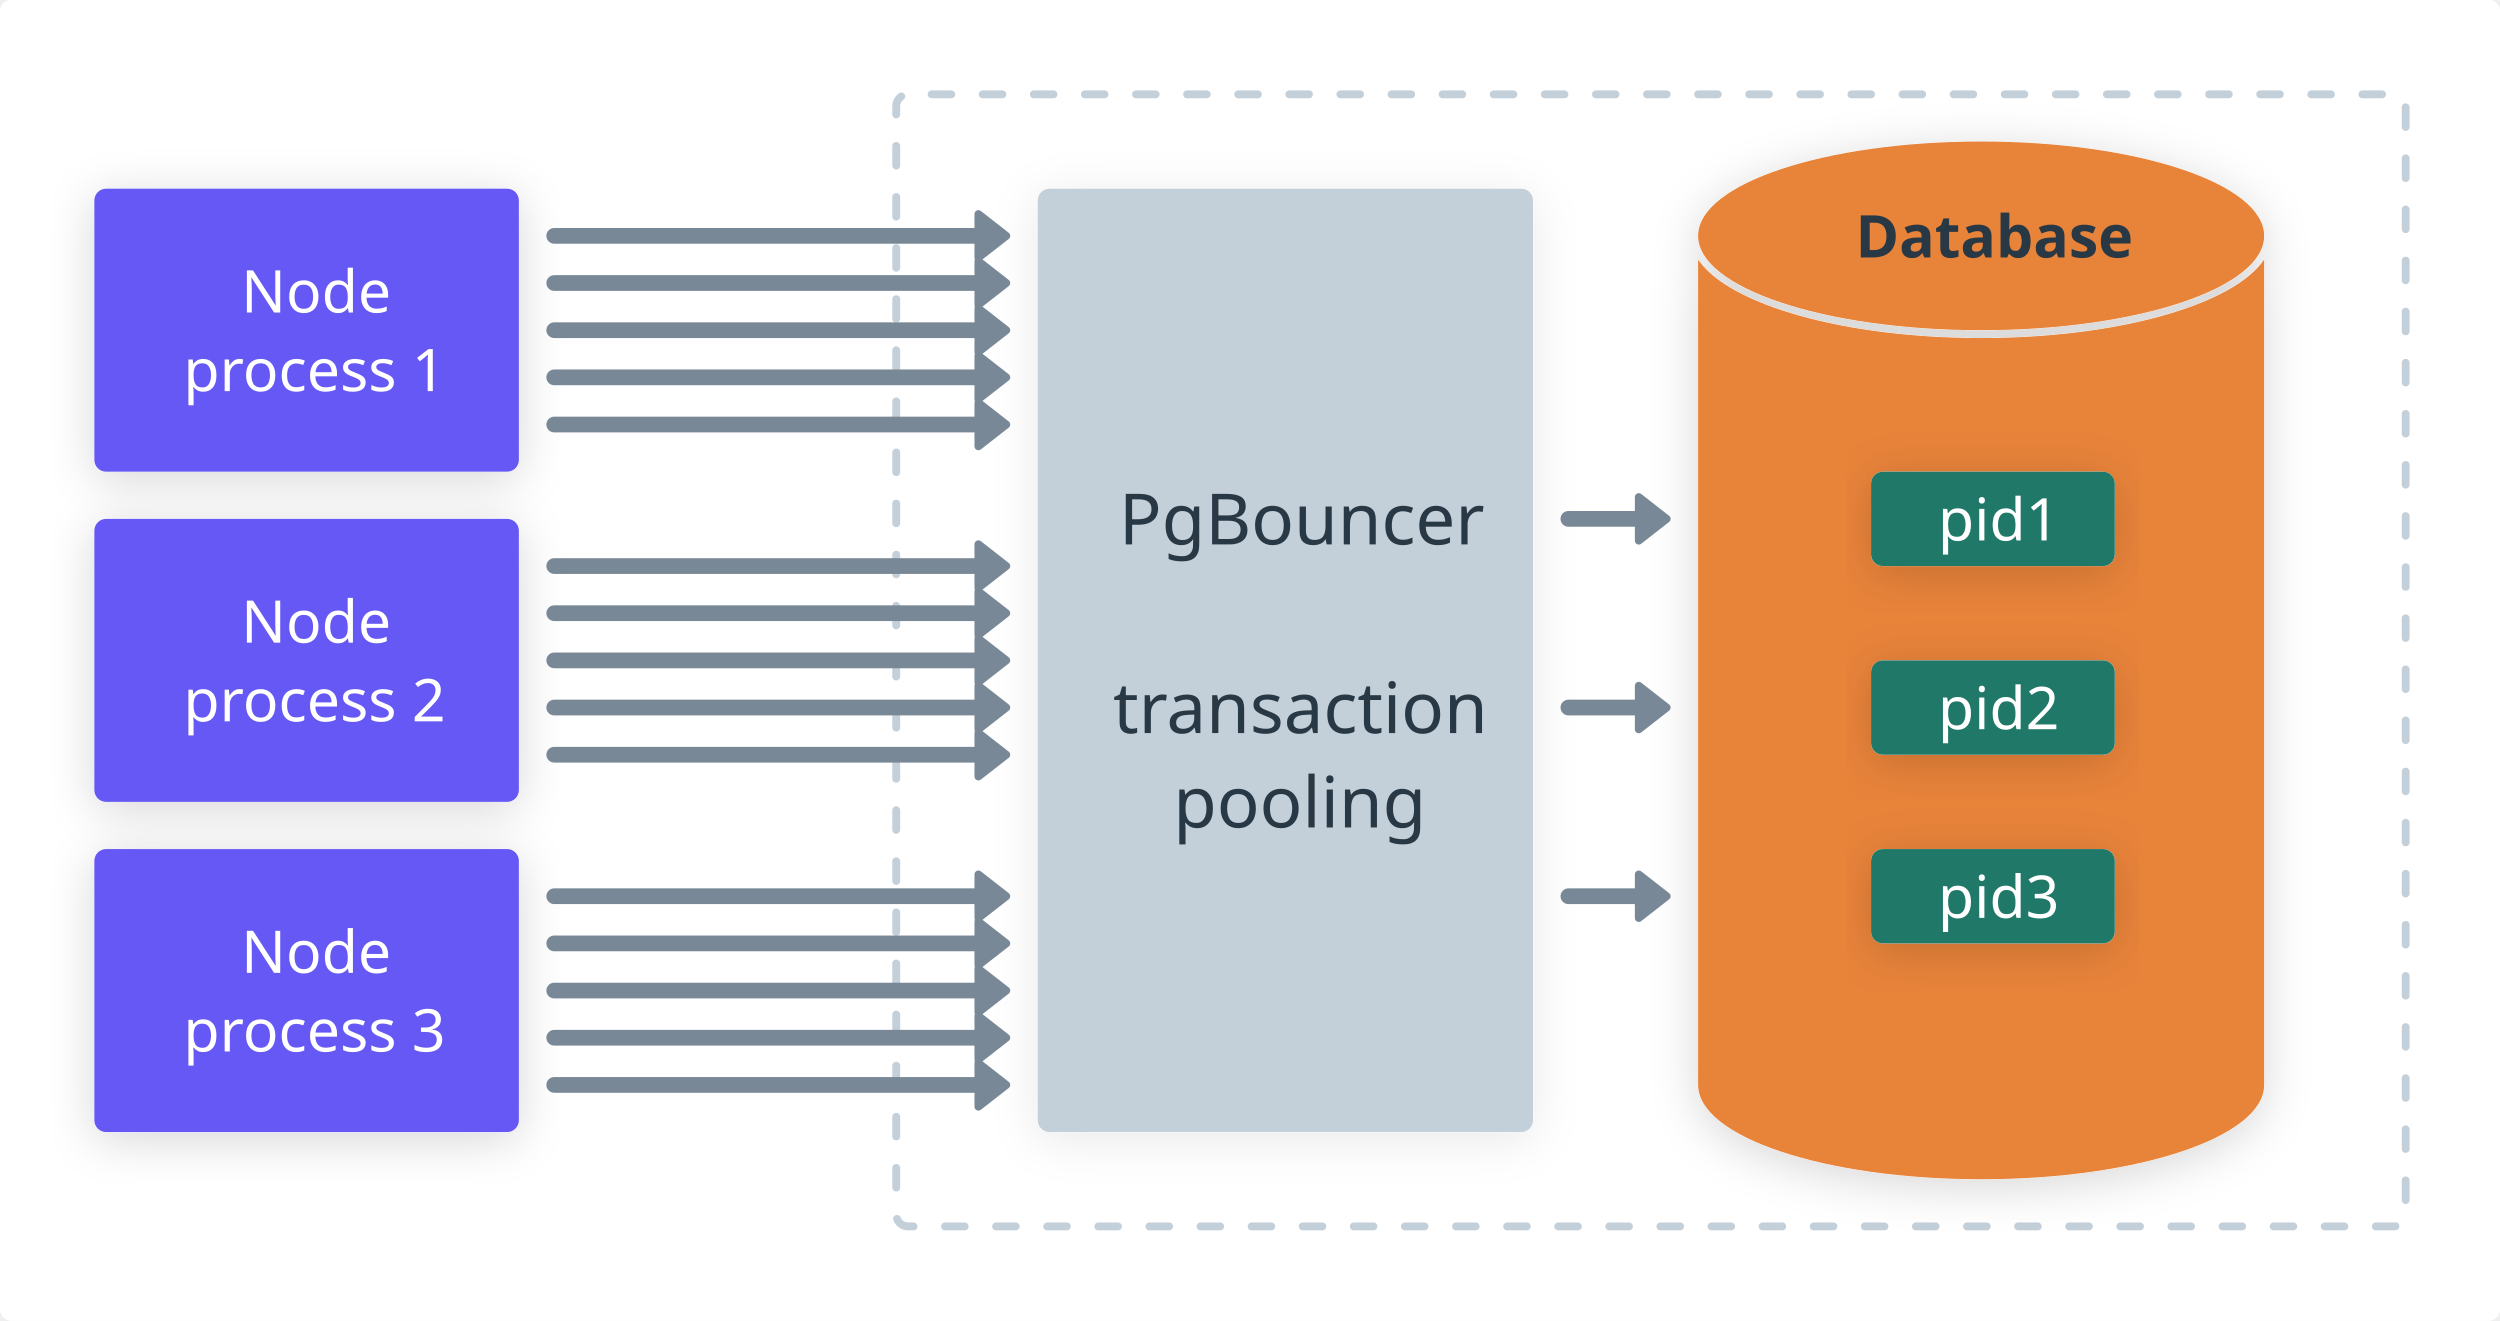
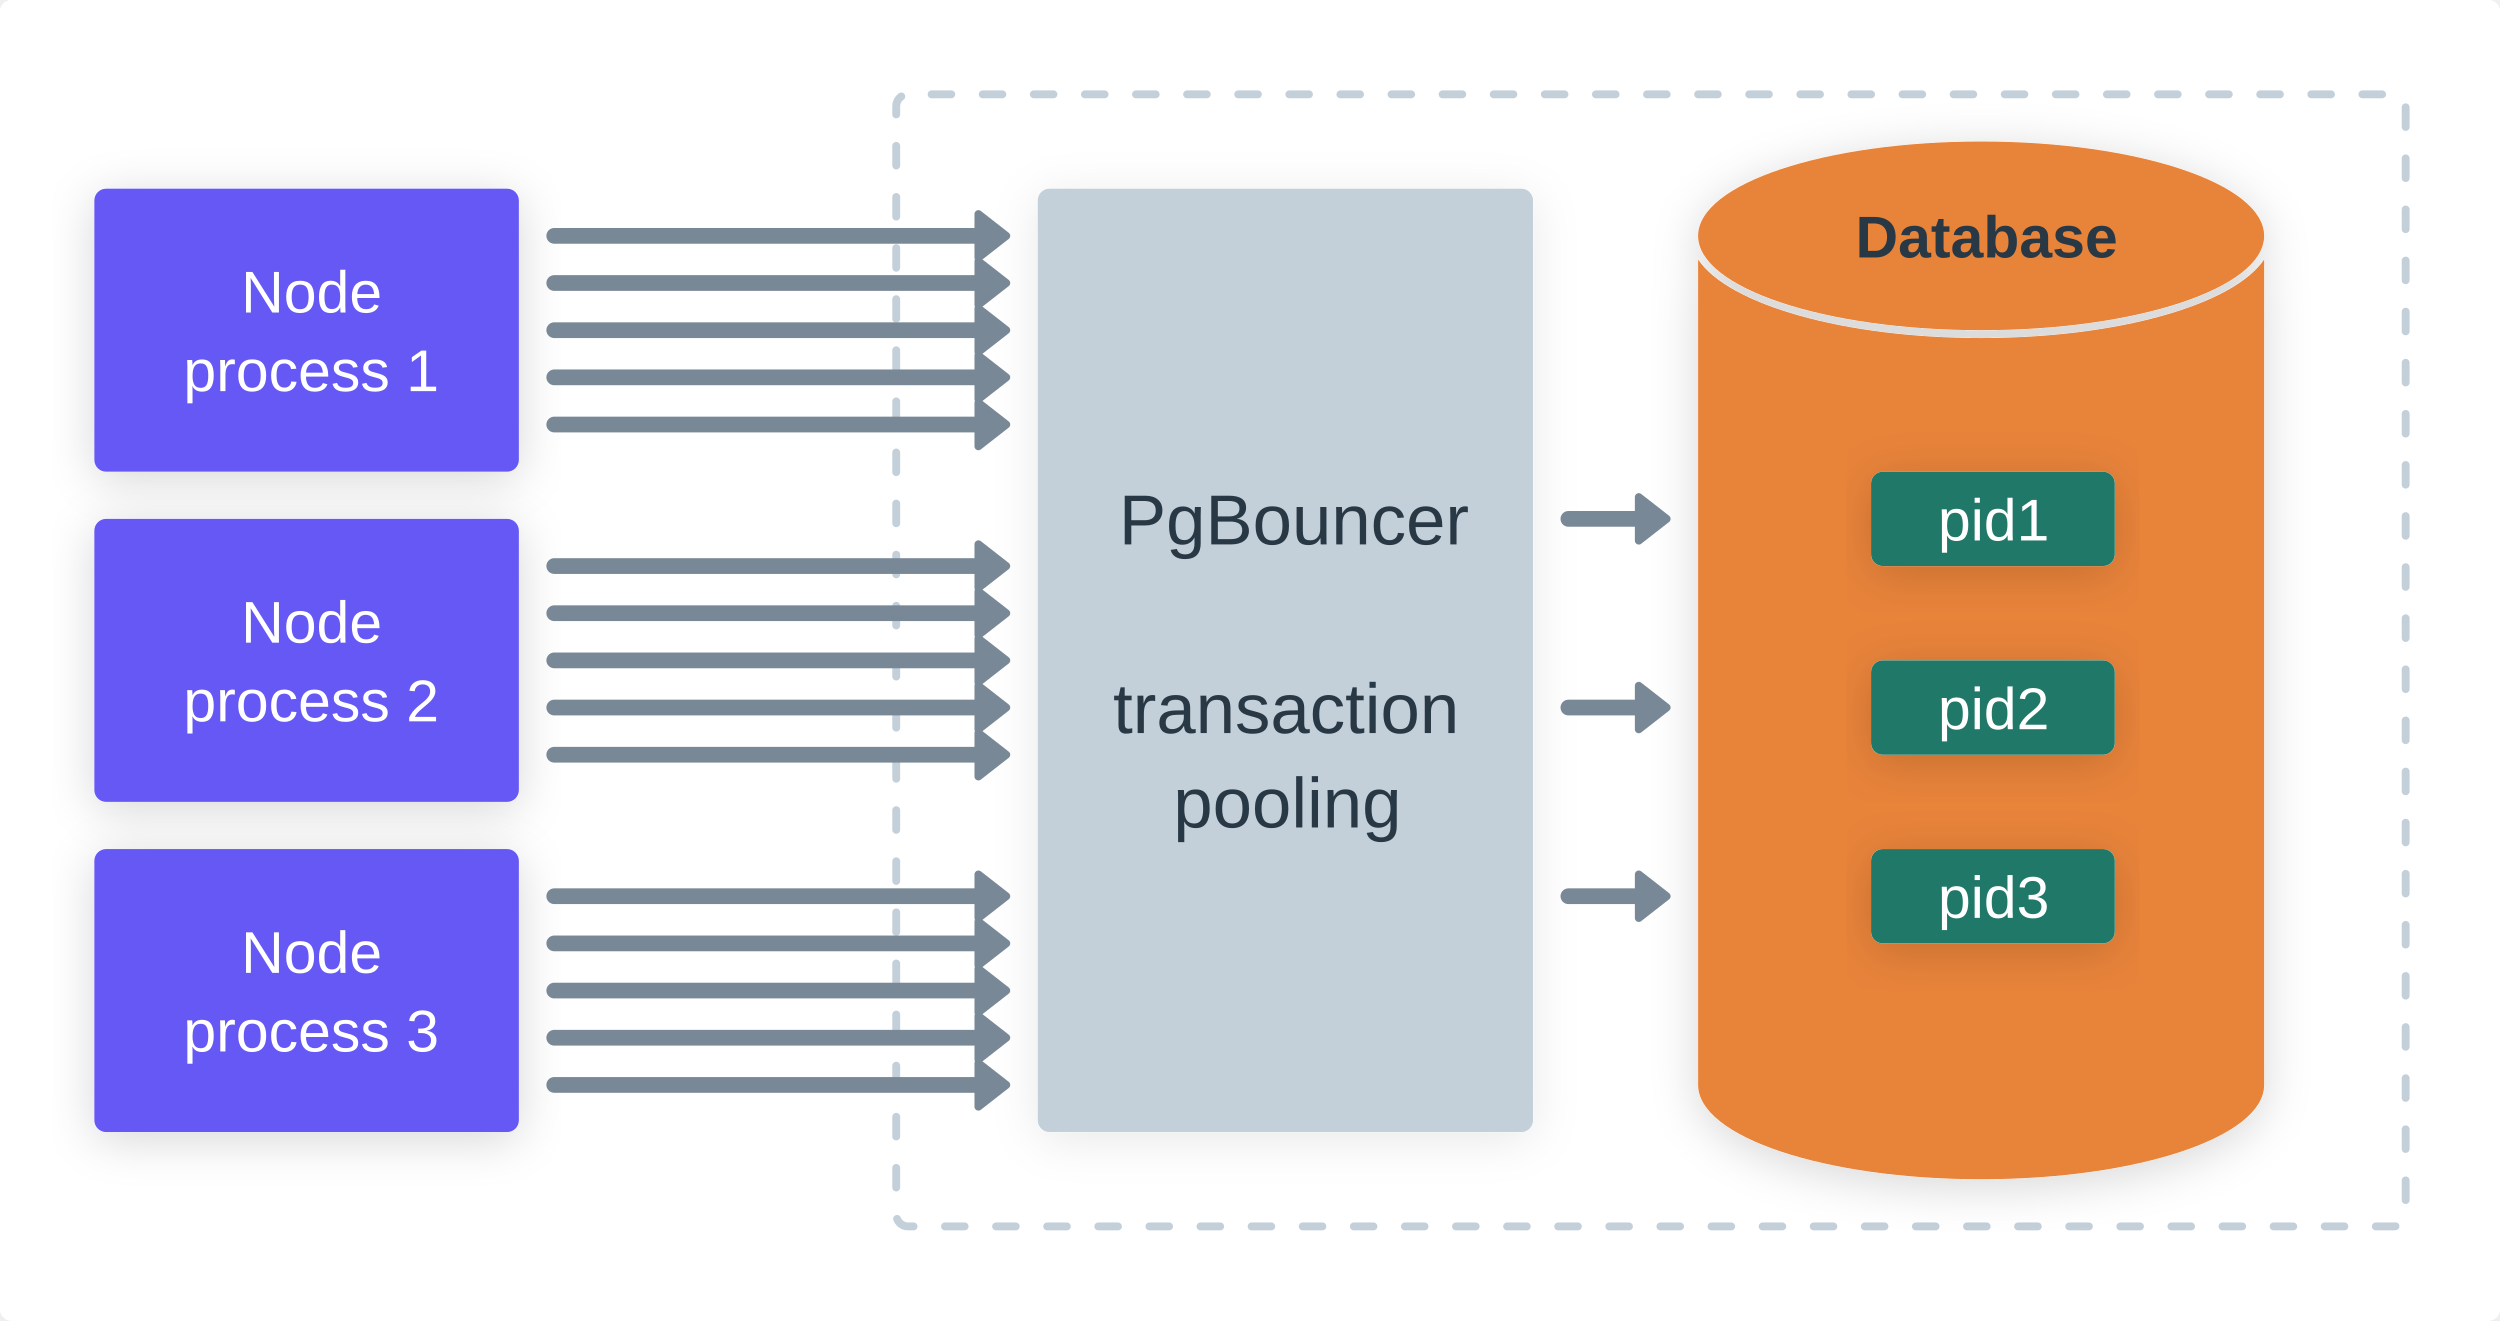
<svg xmlns="http://www.w3.org/2000/svg" version="1.1" viewBox="360 84 636 336" width="636px" height="336px">
  <defs>
-     <style>@font-face{
-     font-family:"DIN Next";
-     font-weight: 400;
-     src:url("https://whimsical.com/fonts/139e8e25-0eea-4cb4-a5d4-79048803e73d.eot?#iefix");
-     src:url("https://whimsical.com/fonts/139e8e25-0eea-4cb4-a5d4-79048803e73d.eot?#iefix") format("eot"),url("https://whimsical.com/fonts/094b15e3-94bd-435b-a595-d40edfde661a.woff2") format("woff2"),url("https://whimsical.com/fonts/7e5fbe11-4858-4bd1-9ec6-a1d9f9d227aa.woff") format("woff"),url("https://whimsical.com/fonts/0f11eff9-9f05-46f5-9703-027c510065d7.ttf") format("truetype"),url("https://whimsical.com/fonts/48b61978-3f30-4274-823c-5cdcd1876918.svg#48b61978-3f30-4274-823c-5cdcd1876918") format("svg");
- }
- @font-face{
-     font-family:"DIN Next";
-     font-weight: 400;
-     font-style: italic;
-     src:url("https://whimsical.com/fonts/df24d5e8-5087-42fd-99b1-b16042d666c8.eot?#iefix");
-     src:url("https://whimsical.com/fonts/df24d5e8-5087-42fd-99b1-b16042d666c8.eot?#iefix") format("eot"),url("https://whimsical.com/fonts/46251881-ffe9-4bfb-99c7-d6ce3bebaf3e.woff2") format("woff2"),url("https://whimsical.com/fonts/790ebbf2-62c5-4a32-946f-99d405f9243e.woff") format("woff"),url("https://whimsical.com/fonts/d28199e6-0f4a-42df-97f4-606701c6f75a.ttf") format("truetype"),url("https://whimsical.com/fonts/37a462c0-d86e-492c-b9ab-35e6bd417f6c.svg#37a462c0-d86e-492c-b9ab-35e6bd417f6c") format("svg");
- }
- @font-face{
-     font-weight: 500;
-     font-family:"DIN Next";
-     src:url("https://whimsical.com/fonts/c5b058fc-55ce-4e06-a175-5c7d9a7e90f4.eot?#iefix");
-     src:url("https://whimsical.com/fonts/c5b058fc-55ce-4e06-a175-5c7d9a7e90f4.eot?#iefix") format("eot"),url("https://whimsical.com/fonts/7b29ae40-30ff-4f99-a2b9-cde88669fa2f.woff2") format("woff2"),url("https://whimsical.com/fonts/bf73077c-e354-4562-a085-f4703eb1d653.woff") format("woff"),url("https://whimsical.com/fonts/0ffa6947-5317-4d07-b525-14d08a028821.ttf") format("truetype"),url("https://whimsical.com/fonts/9e423e45-5450-4991-a157-dbe6cf61eb4e.svg#9e423e45-5450-4991-a157-dbe6cf61eb4e") format("svg");
- }
- @font-face{
-     font-family:"DIN Next";
-     font-weight: 500;
-     font-style: italic;
-     src:url("https://whimsical.com/fonts/9897c008-fd65-48a4-afc7-36de2fea97b9.eot?#iefix");
-     src:url("https://whimsical.com/fonts/9897c008-fd65-48a4-afc7-36de2fea97b9.eot?#iefix") format("eot"),url("https://whimsical.com/fonts/c7717981-647d-4b76-8817-33062e42d11f.woff2") format("woff2"),url("https://whimsical.com/fonts/b852cd4c-1255-40b1-a2be-73a9105b0155.woff") format("woff"),url("https://whimsical.com/fonts/821b00ad-e741-4e2d-af1a-85594367c8a2.ttf") format("truetype"),url("https://whimsical.com/fonts/d3e3b689-a6b0-45f2-b279-f5e194f87409.svg#d3e3b689-a6b0-45f2-b279-f5e194f87409") format("svg");
- }
- @font-face{
-     font-weight: 700;
-     font-family:"DIN Next";
-     src:url("https://whimsical.com/fonts/81cd3b08-fd39-4ae3-8d05-9d24709eba84.eot?#iefix");
-     src:url("https://whimsical.com/fonts/81cd3b08-fd39-4ae3-8d05-9d24709eba84.eot?#iefix") format("eot"),url("https://whimsical.com/fonts/31704504-4671-47a6-a61e-397f07410d91.woff2") format("woff2"),url("https://whimsical.com/fonts/b8a280da-481f-44a0-8d9c-1bc64bd7227c.woff") format("woff"),url("https://whimsical.com/fonts/276d122a-0fab-447b-9fc0-5d7fb0eafce2.ttf") format("truetype"),url("https://whimsical.com/fonts/8fb8273a-8213-4928-808b-b5bfaf3fd7e9.svg#8fb8273a-8213-4928-808b-b5bfaf3fd7e9") format("svg");
- }
- @font-face{
-     font-family:"DIN Next";
-     font-weight: 700;
-     font-style: italic;
-     src:url("https://whimsical.com/fonts/00cc6df3-ed32-4004-8dd8-1c576600a408.eot?#iefix");
-     src:url("https://whimsical.com/fonts/00cc6df3-ed32-4004-8dd8-1c576600a408.eot?#iefix") format("eot"),url("https://whimsical.com/fonts/4132c4c8-680c-4d6d-9251-a2da38503bbd.woff2") format("woff2"),url("https://whimsical.com/fonts/366401fe-6df4-47be-8f55-8a411cff0dd2.woff") format("woff"),url("https://whimsical.com/fonts/dbe4f7ba-fc16-44a6-a577-571620e9edaf.ttf") format("truetype"),url("https://whimsical.com/fonts/f874edca-ee87-4ccf-8b1d-921fbc3c1c36.svg#f874edca-ee87-4ccf-8b1d-921fbc3c1c36") format("svg");
- }
- 
- @font-face {
-     font-family: 'PFDINMonoPro';
-     src:url('https://whimsical.com/fonts/PFDINMonoPro-Regular.woff') format('woff');
-     font-weight: 400;
- }
- @font-face {
-     font-family: 'PFDINMonoPro';
-     src:url('https://whimsical.com/fonts/PFDINMonoPro-Italic.woff') format('woff');
-     font-style: italic;
-     font-weight: 400;
- }
- @font-face {
-     font-family: 'PFDINMonoPro';
-     src:url('https://whimsical.com/fonts/PFDINMonoPro-Bold.woff') format('woff');
-     font-weight: 700;
- }
- @font-face {
-     font-family: 'PFDINMonoPro';
-     src:url('https://whimsical.com/fonts/PFDINMonoPro-BoldItalic.woff') format('woff');
-     font-style: italic;
-     font-weight: 700;
- }
- * {-webkit-font-smoothing: auto; -moz-osx-font-smoothing: auto;}@media print { svg { width: 100%; height: 100%; } }</style>
+     <style>* {-webkit-font-smoothing: auto; -moz-osx-font-smoothing: auto;}@media print { svg { width: 100%; height: 100%; } }</style>
    <g>
      <filter id="white-fill-shadow" y="-50%" height="200%">
        <feDropShadow dx="0" dy="2" stdDeviation="6" flood-opacity="0.03" flood-color="#000000" />
      </filter>
      <filter id="light-gray-fill-shadow" y="-50%" height="200%">
        <feDropShadow dx="0" dy="2" stdDeviation="6" flood-opacity="0.09" flood-color="#000000" />
      </filter>
      <filter id="yellow-fill-shadow" y="-50%" height="200%">
        <feDropShadow dx="0" dy="2" stdDeviation="6" flood-opacity="0.12" flood-color="#000000" />
      </filter>
      <filter id="fill-shadow" y="-50%" height="200%">
        <feDropShadow dx="0" dy="2" stdDeviation="6" flood-opacity="0.16" flood-color="#000000" />
      </filter>
      <filter id="frame-shadow" y="-50%" height="200%">
        <feDropShadow dx="0" dy="3" stdDeviation="8" flood-opacity="0.06" flood-color="#000000" />
      </filter>
      <filter id="button-shadow" y="-50%" height="200%">
        <feDropShadow dx="0" dy="2" stdDeviation="6" flood-opacity="0.03" flood-color="#000000" />
      </filter>
      <filter id="button-hover-shadow" y="-50%" height="200%">
        <feDropShadow dx="0" dy="2" stdDeviation="6" flood-opacity="0.08" flood-color="#000000" />
      </filter>
      <filter id="badge-shadow" y="-50%" height="200%">
        <feDropShadow dx="0" dy="2" stdDeviation="6" flood-opacity="0.08" flood-color="#000000" />
      </filter>
    </g>
  </defs>
  <g>
    <rect x="360" y="84" width="636" height="336" rx="3" ry="3" fill="#FFFFFF" filter="url(#white-fill-shadow)" />
    <g>
      <rect x="360" y="84" width="636" height="336" rx="3" ry="3" fill="#FFFFFF" />
    </g>
    <g>
      <g>
        <g>
          <rect x="588" y="108" width="384" height="288" rx="3" ry="3" fill="#ffffff" />
          <rect y="108" stroke-dasharray="5, 8" rx="3" stroke="#C3CFD9" fill="none" stroke-linejoin="round" width="384" stroke-dashoffset="7" stroke-linecap="round" stroke-width="2" x="588" ry="3" height="288" />
        </g>
        <g>
          <g>
            <path d="M936,360c0,13.255 -32.236,24 -72,24c-39.764,0 -72,-10.745 -72,-24c0,-11.889 0,-176.228 0,-209.971c7.74,11.452 37.038,19.971 72,19.971c34.962,0 64.26,-8.519 72,-19.971c0,35.343 0,197.736 0,209.971zM792,144c0,-13.255 32.236,-24 72,-24c39.764,0 72,10.745 72,24c0,13.255 -32.236,24 -72,24c-39.764,0 -72,-10.745 -72,-24z" fill="#FFFFFF" filter="url(#fill-shadow)" />
            <g>
              <path d="M936,360c0,13.255 -32.236,24 -72,24c-39.764,0 -72,-10.745 -72,-24c0,-11.889 0,-176.228 0,-209.971c7.74,11.452 37.038,19.971 72,19.971c34.962,0 64.26,-8.519 72,-19.971c0,35.343 0,197.736 0,209.971zM792,144c0,-13.255 32.236,-24 72,-24c39.764,0 72,10.745 72,24c0,13.255 -32.236,24 -72,24c-39.764,0 -72,-10.745 -72,-24z" fill="#E8833A" />
            </g>
            <g>
              <g>
                <rect x="836" y="204" width="62" height="24" rx="3" ry="3" fill="#FFFFFF" filter="url(#fill-shadow)" />
                <g>
                  <rect x="836" y="204" width="62" height="24" rx="3" ry="3" fill="#207868" />
                  <g class="content">
                    <g>
                      <g>
                        <g>
                          <g>
                            <g />
                            <text fill="#FFFFFF" hover-props="{}">
-                               <tspan x="853.006" y="221.5" font-family="DIN Next, system-ui, sans-serif" font-size="15" font-style="normal" font-weight="normal">pid1</tspan>
+                               <tspan x="853.006" y="221.5" font-family="Arial, system-ui, sans-serif" font-size="15" font-style="normal" font-weight="normal">pid1</tspan>
                            </text>
                          </g>
                        </g>
                      </g>
                    </g>
                  </g>
                </g>
              </g>
              <g>
                <rect x="836" y="252" width="62" height="24" rx="3" ry="3" fill="#FFFFFF" filter="url(#fill-shadow)" />
                <g>
                  <rect x="836" y="252" width="62" height="24" rx="3" ry="3" fill="#207868" />
                  <g class="content">
                    <g>
                      <g>
                        <g>
                          <g>
                            <g />
                            <text fill="#FFFFFF" hover-props="{}">
-                               <tspan x="853.006" y="269.5" font-family="DIN Next, system-ui, sans-serif" font-size="15" font-style="normal" font-weight="normal">pid2</tspan>
+                               <tspan x="853.006" y="269.5" font-family="Arial, system-ui, sans-serif" font-size="15" font-style="normal" font-weight="normal">pid2</tspan>
                            </text>
                          </g>
                        </g>
                      </g>
                    </g>
                  </g>
                </g>
              </g>
              <g>
                <rect x="836" y="300" width="62" height="24" rx="3" ry="3" fill="#FFFFFF" filter="url(#fill-shadow)" />
                <g>
                  <rect x="836" y="300" width="62" height="24" rx="3" ry="3" fill="#207868" />
                  <g class="content">
                    <g>
                      <g>
                        <g>
                          <g>
                            <g />
                            <text fill="#FFFFFF" hover-props="{}">
-                               <tspan x="853.006" y="317.5" font-family="DIN Next, system-ui, sans-serif" font-size="15" font-style="normal" font-weight="normal">pid3</tspan>
+                               <tspan x="853.006" y="317.5" font-family="Arial, system-ui, sans-serif" font-size="15" font-style="normal" font-weight="normal">pid3</tspan>
                            </text>
                          </g>
                        </g>
                      </g>
                    </g>
                  </g>
                </g>
              </g>
              <g>
                <g class="content">
                  <g>
                    <g>
                      <g>
                        <g id="12/SJRV/-1">
                          <g>
                            <g />
                            <text fill="#293845" hover-props="{}">
-                               <tspan x="832.042" y="149.5" font-family="DIN Next, system-ui, sans-serif" font-size="15" font-style="normal" font-weight="bold">Database</tspan>
+                               <tspan x="832.042" y="149.5" font-family="Arial, system-ui, sans-serif" font-size="15" font-style="normal" font-weight="bold">Database</tspan>
                            </text>
                          </g>
                        </g>
                      </g>
                    </g>
                  </g>
                </g>
              </g>
            </g>
          </g>
          <g>
            <rect x="624" y="132" width="126" height="240" rx="3" ry="3" fill="#FFFFFF" filter="url(#light-gray-fill-shadow)" />
            <g>
              <rect x="624" y="132" width="126" height="240" rx="3" ry="3" fill="#C3CFD9" />
              <g class="content">
                <g>
                  <g>
                    <g>
                      <g>
                        <g />
                        <text fill="#293845" hover-props="{}">
-                           <tspan x="644.649" y="222.5" font-family="DIN Next, system-ui, sans-serif" font-size="18" font-style="normal" font-weight="normal">PgBouncer</tspan>
+                           <tspan x="644.649" y="222.5" font-family="Arial, system-ui, sans-serif" font-size="18" font-style="normal" font-weight="normal">PgBouncer</tspan>
                        </text>
                      </g>
                    </g>
                  </g>
                </g>
                <g>
                  <g>
                    <g>
                      <g>
                        <g />
                        <text fill="#293845" hover-props="{}">
-                           <tspan x="643.172" y="270.5" font-family="DIN Next, system-ui, sans-serif" font-size="18" font-style="normal" font-weight="normal">transaction</tspan>
+                           <tspan x="643.172" y="270.5" font-family="Arial, system-ui, sans-serif" font-size="18" font-style="normal" font-weight="normal">transaction</tspan>
                        </text>
                      </g>
                    </g>
                  </g>
                </g>
                <g>
                  <g>
                    <g>
                      <g>
                        <g />
                        <text fill="#293845" hover-props="{}">
-                           <tspan x="658.49" y="294.5" font-family="DIN Next, system-ui, sans-serif" font-size="18" font-style="normal" font-weight="normal">pooling</tspan>
+                           <tspan x="658.49" y="294.5" font-family="Arial, system-ui, sans-serif" font-size="18" font-style="normal" font-weight="normal">pooling</tspan>
                        </text>
                      </g>
                    </g>
                  </g>
                </g>
              </g>
            </g>
          </g>
          <g>
            <g>
              <line stroke="#788896" fill="none" stroke-linejoin="round" y1="216" stroke-linecap="round" stroke-width="4" x1="759" y2="216" x2="780" />
              <polygon points="776.908,210.459 784,216 776.908,221.541" fill="#788896" stroke="#788896" stroke-width="2" stroke-linecap="round" stroke-linejoin="round" />
            </g>
          </g>
          <g>
            <g>
              <line stroke="#788896" fill="none" stroke-linejoin="round" y1="264" stroke-linecap="round" stroke-width="4" x1="759" y2="264" x2="780" />
              <polygon points="776.908,258.459 784,264 776.908,269.541" fill="#788896" stroke="#788896" stroke-width="2" stroke-linecap="round" stroke-linejoin="round" />
            </g>
          </g>
          <g>
            <g>
              <line stroke="#788896" fill="none" stroke-linejoin="round" y1="312" stroke-linecap="round" stroke-width="4" x1="759" y2="312" x2="780" />
              <polygon points="776.908,306.459 784,312 776.908,317.541" fill="#788896" stroke="#788896" stroke-width="2" stroke-linecap="round" stroke-linejoin="round" />
            </g>
          </g>
        </g>
      </g>
      <g>
        <rect x="384" y="216" width="108" height="72" rx="3" ry="3" fill="#FFFFFF" filter="url(#fill-shadow)" />
        <g>
          <rect x="384" y="216" width="108" height="72" rx="3" ry="3" fill="#6558F5" />
          <g class="content">
            <g>
              <g>
                <g>
                  <g>
                    <g />
                    <text fill="#FFFFFF" hover-props="{}">
-                       <tspan x="421.351" y="247.5" font-family="DIN Next, system-ui, sans-serif" font-size="15" font-style="normal" font-weight="normal">Node</tspan>
-                     </text>
-                   </g>
-                 </g>
-               </g>
-             </g>
-             <g>
-               <g>
-                 <g>
-                   <g>
-                     <g />
-                     <text fill="#FFFFFF" hover-props="{}">
-                       <tspan x="406.653" y="267.5" font-family="DIN Next, system-ui, sans-serif" font-size="15" font-style="normal" font-weight="normal">process 2</tspan>
+                       <tspan x="421.351" y="247.5" font-family="Arial, system-ui, sans-serif" font-size="15" font-style="normal" font-weight="normal">Node</tspan>
+                     </text>
+                   </g>
+                 </g>
+               </g>
+             </g>
+             <g>
+               <g>
+                 <g>
+                   <g>
+                     <g />
+                     <text fill="#FFFFFF" hover-props="{}">
+                       <tspan x="406.653" y="267.5" font-family="Arial, system-ui, sans-serif" font-size="15" font-style="normal" font-weight="normal">process 2</tspan>
                    </text>
                  </g>
                </g>
              </g>
            </g>
          </g>
        </g>
      </g>
      <g>
        <g>
          <line stroke="#788896" fill="none" stroke-linejoin="round" y1="228" stroke-linecap="round" stroke-width="4" x1="501" y2="228" x2="612" />
          <polygon points="608.908,222.459 616,228 608.908,233.541" fill="#788896" stroke="#788896" stroke-width="2" stroke-linecap="round" stroke-linejoin="round" />
        </g>
      </g>
      <g>
        <g>
          <line stroke="#788896" fill="none" stroke-linejoin="round" y1="240" stroke-linecap="round" stroke-width="4" x1="501" y2="240" x2="612" />
          <polygon points="608.908,234.459 616,240 608.908,245.541" fill="#788896" stroke="#788896" stroke-width="2" stroke-linecap="round" stroke-linejoin="round" />
        </g>
      </g>
      <g>
        <g>
          <line stroke="#788896" fill="none" stroke-linejoin="round" y1="252" stroke-linecap="round" stroke-width="4" x1="501" y2="252" x2="612" />
          <polygon points="608.908,246.459 616,252 608.908,257.541" fill="#788896" stroke="#788896" stroke-width="2" stroke-linecap="round" stroke-linejoin="round" />
        </g>
      </g>
      <g>
        <g>
          <line stroke="#788896" fill="none" stroke-linejoin="round" y1="264" stroke-linecap="round" stroke-width="4" x1="501" y2="264" x2="612" />
          <polygon points="608.908,258.459 616,264 608.908,269.541" fill="#788896" stroke="#788896" stroke-width="2" stroke-linecap="round" stroke-linejoin="round" />
        </g>
      </g>
      <g>
        <g>
          <line stroke="#788896" fill="none" stroke-linejoin="round" y1="276" stroke-linecap="round" stroke-width="4" x1="501" y2="276" x2="612" />
          <polygon points="608.908,270.459 616,276 608.908,281.541" fill="#788896" stroke="#788896" stroke-width="2" stroke-linecap="round" stroke-linejoin="round" />
        </g>
      </g>
      <g>
        <rect x="384" y="132" width="108" height="72" rx="3" ry="3" fill="#FFFFFF" filter="url(#fill-shadow)" />
        <g>
          <rect x="384" y="132" width="108" height="72" rx="3" ry="3" fill="#6558F5" />
          <g class="content">
            <g>
              <g>
                <g>
                  <g>
                    <g />
                    <text fill="#FFFFFF" hover-props="{}">
-                       <tspan x="421.351" y="163.5" font-family="DIN Next, system-ui, sans-serif" font-size="15" font-style="normal" font-weight="normal">Node</tspan>
-                     </text>
-                   </g>
-                 </g>
-               </g>
-             </g>
-             <g>
-               <g>
-                 <g>
-                   <g>
-                     <g />
-                     <text fill="#FFFFFF" hover-props="{}">
-                       <tspan x="406.653" y="183.5" font-family="DIN Next, system-ui, sans-serif" font-size="15" font-style="normal" font-weight="normal">process 1</tspan>
+                       <tspan x="421.351" y="163.5" font-family="Arial, system-ui, sans-serif" font-size="15" font-style="normal" font-weight="normal">Node</tspan>
+                     </text>
+                   </g>
+                 </g>
+               </g>
+             </g>
+             <g>
+               <g>
+                 <g>
+                   <g>
+                     <g />
+                     <text fill="#FFFFFF" hover-props="{}">
+                       <tspan x="406.653" y="183.5" font-family="Arial, system-ui, sans-serif" font-size="15" font-style="normal" font-weight="normal">process 1</tspan>
                    </text>
                  </g>
                </g>
              </g>
            </g>
          </g>
        </g>
      </g>
      <g>
        <g>
          <line stroke="#788896" fill="none" stroke-linejoin="round" y1="144" stroke-linecap="round" stroke-width="4" x1="501" y2="144" x2="612" />
          <polygon points="608.908,138.459 616,144 608.908,149.541" fill="#788896" stroke="#788896" stroke-width="2" stroke-linecap="round" stroke-linejoin="round" />
        </g>
      </g>
      <g>
        <g>
          <line stroke="#788896" fill="none" stroke-linejoin="round" y1="156" stroke-linecap="round" stroke-width="4" x1="501" y2="156" x2="612" />
          <polygon points="608.908,150.459 616,156 608.908,161.541" fill="#788896" stroke="#788896" stroke-width="2" stroke-linecap="round" stroke-linejoin="round" />
        </g>
      </g>
      <g>
        <g>
          <line stroke="#788896" fill="none" stroke-linejoin="round" y1="168" stroke-linecap="round" stroke-width="4" x1="501" y2="168" x2="612" />
          <polygon points="608.908,162.459 616,168 608.908,173.541" fill="#788896" stroke="#788896" stroke-width="2" stroke-linecap="round" stroke-linejoin="round" />
        </g>
      </g>
      <g>
        <g>
          <line stroke="#788896" fill="none" stroke-linejoin="round" y1="180" stroke-linecap="round" stroke-width="4" x1="501" y2="180" x2="612" />
          <polygon points="608.908,174.459 616,180 608.908,185.541" fill="#788896" stroke="#788896" stroke-width="2" stroke-linecap="round" stroke-linejoin="round" />
        </g>
      </g>
      <g>
        <g>
          <line stroke="#788896" fill="none" stroke-linejoin="round" y1="192" stroke-linecap="round" stroke-width="4" x1="501" y2="192" x2="612" />
          <polygon points="608.908,186.459 616,192 608.908,197.541" fill="#788896" stroke="#788896" stroke-width="2" stroke-linecap="round" stroke-linejoin="round" />
        </g>
      </g>
      <g>
        <rect x="384" y="300" width="108" height="72" rx="3" ry="3" fill="#FFFFFF" filter="url(#fill-shadow)" />
        <g>
          <rect x="384" y="300" width="108" height="72" rx="3" ry="3" fill="#6558F5" />
          <g class="content">
            <g>
              <g>
                <g>
                  <g>
                    <g />
                    <text fill="#FFFFFF" hover-props="{}">
-                       <tspan x="421.351" y="331.5" font-family="DIN Next, system-ui, sans-serif" font-size="15" font-style="normal" font-weight="normal">Node</tspan>
-                     </text>
-                   </g>
-                 </g>
-               </g>
-             </g>
-             <g>
-               <g>
-                 <g>
-                   <g>
-                     <g />
-                     <text fill="#FFFFFF" hover-props="{}">
-                       <tspan x="406.653" y="351.5" font-family="DIN Next, system-ui, sans-serif" font-size="15" font-style="normal" font-weight="normal">process 3</tspan>
+                       <tspan x="421.351" y="331.5" font-family="Arial, system-ui, sans-serif" font-size="15" font-style="normal" font-weight="normal">Node</tspan>
+                     </text>
+                   </g>
+                 </g>
+               </g>
+             </g>
+             <g>
+               <g>
+                 <g>
+                   <g>
+                     <g />
+                     <text fill="#FFFFFF" hover-props="{}">
+                       <tspan x="406.653" y="351.5" font-family="Arial, system-ui, sans-serif" font-size="15" font-style="normal" font-weight="normal">process 3</tspan>
                    </text>
                  </g>
                </g>
              </g>
            </g>
          </g>
        </g>
      </g>
      <g>
        <g>
          <line stroke="#788896" fill="none" stroke-linejoin="round" y1="312" stroke-linecap="round" stroke-width="4" x1="501" y2="312" x2="612" />
          <polygon points="608.908,306.459 616,312 608.908,317.541" fill="#788896" stroke="#788896" stroke-width="2" stroke-linecap="round" stroke-linejoin="round" />
        </g>
      </g>
      <g>
        <g>
          <line stroke="#788896" fill="none" stroke-linejoin="round" y1="324" stroke-linecap="round" stroke-width="4" x1="501" y2="324" x2="612" />
          <polygon points="608.908,318.459 616,324 608.908,329.541" fill="#788896" stroke="#788896" stroke-width="2" stroke-linecap="round" stroke-linejoin="round" />
        </g>
      </g>
      <g>
        <g>
          <line stroke="#788896" fill="none" stroke-linejoin="round" y1="336" stroke-linecap="round" stroke-width="4" x1="501" y2="336" x2="612" />
          <polygon points="608.908,330.459 616,336 608.908,341.541" fill="#788896" stroke="#788896" stroke-width="2" stroke-linecap="round" stroke-linejoin="round" />
        </g>
      </g>
      <g>
        <g>
          <line stroke="#788896" fill="none" stroke-linejoin="round" y1="348" stroke-linecap="round" stroke-width="4" x1="501" y2="348" x2="612" />
          <polygon points="608.908,342.459 616,348 608.908,353.541" fill="#788896" stroke="#788896" stroke-width="2" stroke-linecap="round" stroke-linejoin="round" />
        </g>
      </g>
      <g>
        <g>
          <line stroke="#788896" fill="none" stroke-linejoin="round" y1="360" stroke-linecap="round" stroke-width="4" x1="501" y2="360" x2="612" />
          <polygon points="608.908,354.459 616,360 608.908,365.541" fill="#788896" stroke="#788896" stroke-width="2" stroke-linecap="round" stroke-linejoin="round" />
        </g>
      </g>
    </g>
  </g>
</svg>
